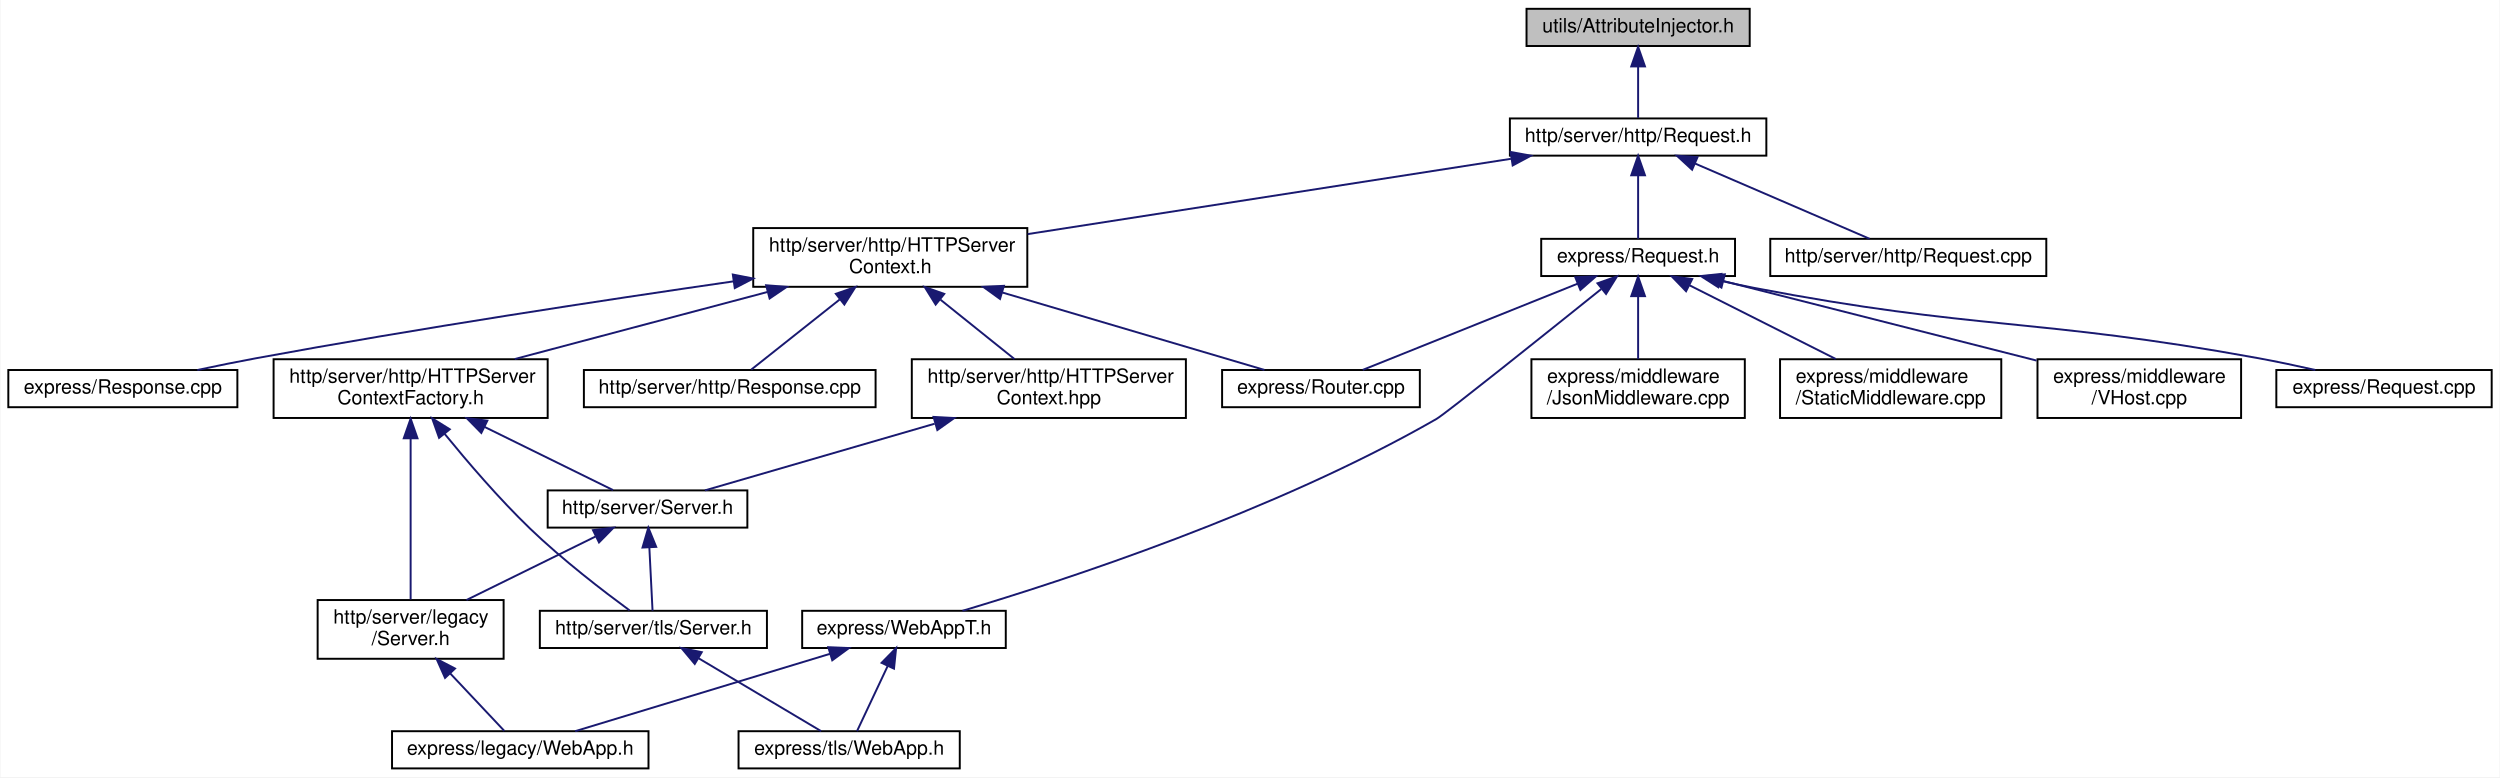
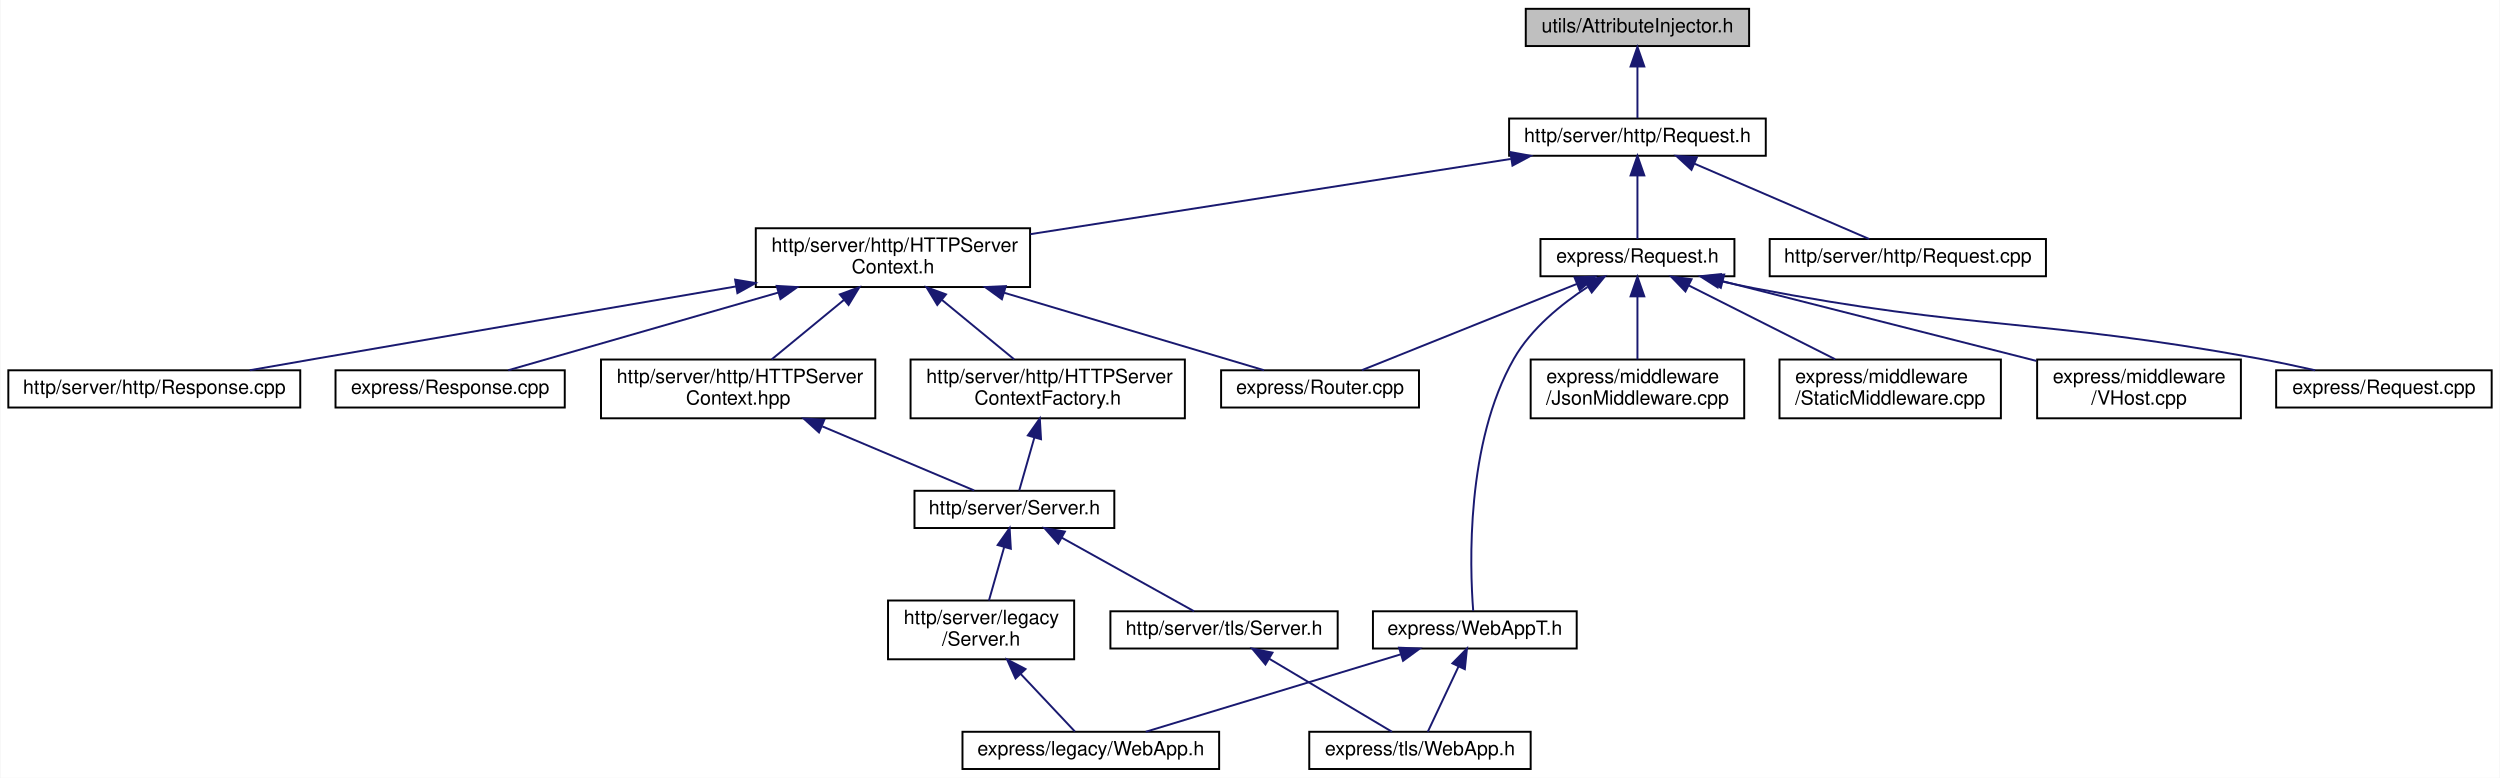
- <svg xmlns="http://www.w3.org/2000/svg" xmlns:xlink="http://www.w3.org/1999/xlink" width="1277pt" height="397pt" viewBox="0.00 0.00 1276.50 397.00">
+ <svg xmlns="http://www.w3.org/2000/svg" xmlns:xlink="http://www.w3.org/1999/xlink" width="1276pt" height="397pt" viewBox="0.00 0.00 1275.50 397.00">
  <g id="graph0" class="graph" transform="scale(1 1) rotate(0) translate(4 393)">
-     <polygon fill="white" stroke="transparent" points="-4,4 -4,-393 1272.5,-393 1272.5,4 -4,4" />
+     <polygon fill="white" stroke="transparent" points="-4,4 -4,-393 1271.5,-393 1271.5,4 -4,4" />
    <g id="node1" class="node">
      <g id="a_node1">
        <a xlink:title=" ">
-           <polygon fill="#bfbfbf" stroke="black" points="775.5,-369.5 775.5,-388.5 889.5,-388.5 889.5,-369.5 775.5,-369.5" />
-           <text text-anchor="middle" x="832.5" y="-376.5" font-family="Helvetica,sans-Serif" font-size="10.00">utils/AttributeInjector.h</text>
+           <polygon fill="#bfbfbf" stroke="black" points="774.5,-369.5 774.5,-388.5 888.5,-388.5 888.5,-369.5 774.5,-369.5" />
+           <text text-anchor="middle" x="831.5" y="-376.5" font-family="Helvetica,sans-Serif" font-size="10.00">utils/AttributeInjector.h</text>
        </a>
      </g>
    </g>
    <g id="node2" class="node">
      <g id="a_node2">
        <a xlink:href="http_2server_2http_2_request_8h.html" target="_top" xlink:title=" ">
-           <polygon fill="white" stroke="black" points="767,-313.5 767,-332.5 898,-332.5 898,-313.5 767,-313.5" />
-           <text text-anchor="middle" x="832.5" y="-320.5" font-family="Helvetica,sans-Serif" font-size="10.00">http/server/http/Request.h</text>
+           <polygon fill="white" stroke="black" points="766,-313.5 766,-332.5 897,-332.5 897,-313.5 766,-313.5" />
+           <text text-anchor="middle" x="831.5" y="-320.5" font-family="Helvetica,sans-Serif" font-size="10.00">http/server/http/Request.h</text>
        </a>
      </g>
    </g>
    <g id="edge1" class="edge">
-       <path fill="none" stroke="midnightblue" d="M832.5,-358.8C832.5,-349.91 832.5,-339.78 832.5,-332.75" />
-       <polygon fill="midnightblue" stroke="midnightblue" points="829,-359.08 832.5,-369.08 836,-359.08 829,-359.08" />
+       <path fill="none" stroke="midnightblue" d="M831.5,-358.8C831.5,-349.91 831.5,-339.78 831.5,-332.75" />
+       <polygon fill="midnightblue" stroke="midnightblue" points="828,-359.08 831.5,-369.08 835,-359.08 828,-359.08" />
    </g>
    <g id="node3" class="node">
      <g id="a_node3">
        <a xlink:href="_h_t_t_p_server_context_8h.html" target="_top" xlink:title=" ">
-           <polygon fill="white" stroke="black" points="380.5,-246.5 380.5,-276.5 520.5,-276.5 520.5,-246.5 380.5,-246.5" />
-           <text text-anchor="start" x="388.5" y="-264.5" font-family="Helvetica,sans-Serif" font-size="10.00">http/server/http/HTTPServer</text>
-           <text text-anchor="middle" x="450.5" y="-253.5" font-family="Helvetica,sans-Serif" font-size="10.00">Context.h</text>
+           <polygon fill="white" stroke="black" points="381.5,-246.5 381.5,-276.5 521.5,-276.5 521.5,-246.5 381.5,-246.5" />
+           <text text-anchor="start" x="389.5" y="-264.5" font-family="Helvetica,sans-Serif" font-size="10.00">http/server/http/HTTPServer</text>
+           <text text-anchor="middle" x="451.5" y="-253.5" font-family="Helvetica,sans-Serif" font-size="10.00">Context.h</text>
        </a>
      </g>
    </g>
    <g id="edge2" class="edge">
-       <path fill="none" stroke="midnightblue" d="M767.53,-311.88C698.94,-301.2 591.2,-284.42 520.7,-273.43" />
-       <polygon fill="midnightblue" stroke="midnightblue" points="767.35,-315.39 777.77,-313.48 768.43,-308.48 767.35,-315.39" />
+       <path fill="none" stroke="midnightblue" d="M766.88,-311.88C698.77,-301.22 591.82,-284.47 521.67,-273.49" />
+       <polygon fill="midnightblue" stroke="midnightblue" points="766.63,-315.39 777.06,-313.48 767.72,-308.47 766.63,-315.39" />
    </g>
    <g id="node14" class="node">
      <g id="a_node14">
        <a xlink:href="http_2server_2http_2_request_8cpp.html" target="_top" xlink:title=" ">
-           <polygon fill="white" stroke="black" points="900,-252 900,-271 1041,-271 1041,-252 900,-252" />
-           <text text-anchor="middle" x="970.5" y="-259" font-family="Helvetica,sans-Serif" font-size="10.00">http/server/http/Request.cpp</text>
-         </a>
-       </g>
-     </g>
-     <g id="edge16" class="edge">
-       <path fill="none" stroke="midnightblue" d="M861.54,-309.48C888.34,-297.92 927.42,-281.08 950.76,-271.01" />
-       <polygon fill="midnightblue" stroke="midnightblue" points="860.07,-306.3 852.27,-313.48 862.84,-312.73 860.07,-306.3" />
+           <polygon fill="white" stroke="black" points="899,-252 899,-271 1040,-271 1040,-252 899,-252" />
+           <text text-anchor="middle" x="969.5" y="-259" font-family="Helvetica,sans-Serif" font-size="10.00">http/server/http/Request.cpp</text>
+         </a>
+       </g>
+     </g>
+     <g id="edge14" class="edge">
+       <path fill="none" stroke="midnightblue" d="M860.54,-309.48C887.34,-297.92 926.42,-281.08 949.76,-271.01" />
+       <polygon fill="midnightblue" stroke="midnightblue" points="859.07,-306.3 851.27,-313.48 861.84,-312.73 859.07,-306.3" />
    </g>
    <g id="node15" class="node">
      <g id="a_node15">
        <a xlink:href="express_2_request_8h.html" target="_top" xlink:title=" ">
-           <polygon fill="white" stroke="black" points="783,-252 783,-271 882,-271 882,-252 783,-252" />
-           <text text-anchor="middle" x="832.5" y="-259" font-family="Helvetica,sans-Serif" font-size="10.00">express/Request.h</text>
-         </a>
-       </g>
-     </g>
-     <g id="edge17" class="edge">
-       <path fill="none" stroke="midnightblue" d="M832.5,-303.32C832.5,-292.5 832.5,-279.4 832.5,-271.01" />
-       <polygon fill="midnightblue" stroke="midnightblue" points="829,-303.48 832.5,-313.48 836,-303.48 829,-303.48" />
+           <polygon fill="white" stroke="black" points="782,-252 782,-271 881,-271 881,-252 782,-252" />
+           <text text-anchor="middle" x="831.5" y="-259" font-family="Helvetica,sans-Serif" font-size="10.00">express/Request.h</text>
+         </a>
+       </g>
+     </g>
+     <g id="edge15" class="edge">
+       <path fill="none" stroke="midnightblue" d="M831.5,-303.32C831.5,-292.5 831.5,-279.4 831.5,-271.01" />
+       <polygon fill="midnightblue" stroke="midnightblue" points="828,-303.48 831.5,-313.48 835,-303.48 828,-303.48" />
    </g>
    <g id="node4" class="node">
      <g id="a_node4">
        <a xlink:href="_h_t_t_p_server_context_8hpp.html" target="_top" xlink:title=" ">
-           <polygon fill="white" stroke="black" points="461.5,-179.5 461.5,-209.5 601.5,-209.5 601.5,-179.5 461.5,-179.5" />
-           <text text-anchor="start" x="469.5" y="-197.5" font-family="Helvetica,sans-Serif" font-size="10.00">http/server/http/HTTPServer</text>
-           <text text-anchor="middle" x="531.5" y="-186.5" font-family="Helvetica,sans-Serif" font-size="10.00">Context.hpp</text>
+           <polygon fill="white" stroke="black" points="302.5,-179.5 302.5,-209.5 442.5,-209.5 442.5,-179.5 302.5,-179.5" />
+           <text text-anchor="start" x="310.5" y="-197.5" font-family="Helvetica,sans-Serif" font-size="10.00">http/server/http/HTTPServer</text>
+           <text text-anchor="middle" x="372.5" y="-186.5" font-family="Helvetica,sans-Serif" font-size="10.00">Context.hpp</text>
        </a>
      </g>
    </g>
    <g id="edge3" class="edge">
-       <path fill="none" stroke="midnightblue" d="M476.19,-239.88C488.5,-230.01 502.93,-218.43 513.96,-209.58" />
-       <polygon fill="midnightblue" stroke="midnightblue" points="473.68,-237.41 468.08,-246.4 478.07,-242.87 473.68,-237.41" />
+       <path fill="none" stroke="midnightblue" d="M426.44,-239.88C414.44,-230.01 400.37,-218.43 389.61,-209.58" />
+       <polygon fill="midnightblue" stroke="midnightblue" points="424.41,-242.75 434.36,-246.4 428.86,-237.34 424.41,-242.75" />
    </g>
    <g id="node10" class="node">
      <g id="a_node10">
        <a xlink:href="_h_t_t_p_server_context_factory_8h.html" target="_top" xlink:title=" ">
-           <polygon fill="white" stroke="black" points="135.5,-179.5 135.5,-209.5 275.5,-209.5 275.5,-179.5 135.5,-179.5" />
-           <text text-anchor="start" x="143.5" y="-197.5" font-family="Helvetica,sans-Serif" font-size="10.00">http/server/http/HTTPServer</text>
-           <text text-anchor="middle" x="205.5" y="-186.5" font-family="Helvetica,sans-Serif" font-size="10.00">ContextFactory.h</text>
+           <polygon fill="white" stroke="black" points="460.5,-179.5 460.5,-209.5 600.5,-209.5 600.5,-179.5 460.5,-179.5" />
+           <text text-anchor="start" x="468.5" y="-197.5" font-family="Helvetica,sans-Serif" font-size="10.00">http/server/http/HTTPServer</text>
+           <text text-anchor="middle" x="530.5" y="-186.5" font-family="Helvetica,sans-Serif" font-size="10.00">ContextFactory.h</text>
        </a>
      </g>
    </g>
    <g id="edge9" class="edge">
-       <path fill="none" stroke="midnightblue" d="M387.74,-243.85C347.8,-233.25 296.63,-219.68 258.69,-209.61" />
-       <polygon fill="midnightblue" stroke="midnightblue" points="387.08,-247.29 397.64,-246.48 388.87,-240.53 387.08,-247.29" />
+       <path fill="none" stroke="midnightblue" d="M476.56,-239.88C488.56,-230.01 502.63,-218.43 513.39,-209.58" />
+       <polygon fill="midnightblue" stroke="midnightblue" points="474.14,-237.34 468.64,-246.4 478.59,-242.75 474.14,-237.34" />
    </g>
    <g id="node11" class="node">
      <g id="a_node11">
        <a xlink:href="http_2server_2http_2_response_8cpp.html" target="_top" xlink:title=" ">
-           <polygon fill="white" stroke="black" points="294,-185 294,-204 443,-204 443,-185 294,-185" />
-           <text text-anchor="middle" x="368.5" y="-192" font-family="Helvetica,sans-Serif" font-size="10.00">http/server/http/Response.cpp</text>
-         </a>
-       </g>
-     </g>
-     <g id="edge13" class="edge">
-       <path fill="none" stroke="midnightblue" d="M424.65,-240.01C409.43,-227.94 390.96,-213.3 379.47,-204.19" />
-       <polygon fill="midnightblue" stroke="midnightblue" points="422.7,-242.93 432.71,-246.4 427.04,-237.44 422.7,-242.93" />
+           <polygon fill="white" stroke="black" points="0,-185 0,-204 149,-204 149,-185 0,-185" />
+           <text text-anchor="middle" x="74.5" y="-192" font-family="Helvetica,sans-Serif" font-size="10.00">http/server/http/Response.cpp</text>
+         </a>
+       </g>
+     </g>
+     <g id="edge11" class="edge">
+       <path fill="none" stroke="midnightblue" d="M371.38,-246.8C312.26,-236.68 229.86,-222.53 157.5,-210 146.4,-208.08 134.47,-206 123.21,-204.03" />
+       <polygon fill="midnightblue" stroke="midnightblue" points="370.95,-250.28 381.39,-248.52 372.13,-243.38 370.95,-250.28" />
    </g>
    <g id="node12" class="node">
      <g id="a_node12">
        <a xlink:href="express_2_response_8cpp.html" target="_top" xlink:title=" ">
-           <polygon fill="white" stroke="black" points="0,-185 0,-204 117,-204 117,-185 0,-185" />
-           <text text-anchor="middle" x="58.5" y="-192" font-family="Helvetica,sans-Serif" font-size="10.00">express/Response.cpp</text>
-         </a>
-       </g>
-     </g>
-     <g id="edge14" class="edge">
-       <path fill="none" stroke="midnightblue" d="M370.19,-249.25C304.5,-239.74 209.27,-225.26 126.5,-210 116.77,-208.21 106.29,-206.07 96.55,-204" />
-       <polygon fill="midnightblue" stroke="midnightblue" points="370.07,-252.77 380.47,-250.73 371.07,-245.84 370.07,-252.77" />
+           <polygon fill="white" stroke="black" points="167,-185 167,-204 284,-204 284,-185 167,-185" />
+           <text text-anchor="middle" x="225.5" y="-192" font-family="Helvetica,sans-Serif" font-size="10.00">express/Response.cpp</text>
+         </a>
+       </g>
+     </g>
+     <g id="edge12" class="edge">
+       <path fill="none" stroke="midnightblue" d="M392.99,-243.67C348.82,-230.97 290.05,-214.06 255.15,-204.03" />
+       <polygon fill="midnightblue" stroke="midnightblue" points="392.16,-247.08 402.74,-246.48 394.1,-240.35 392.16,-247.08" />
    </g>
    <g id="node13" class="node">
      <g id="a_node13">
        <a xlink:href="_router_8cpp.html" target="_top" xlink:title=" ">
-           <polygon fill="white" stroke="black" points="620,-185 620,-204 721,-204 721,-185 620,-185" />
-           <text text-anchor="middle" x="670.5" y="-192" font-family="Helvetica,sans-Serif" font-size="10.00">express/Router.cpp</text>
-         </a>
-       </g>
-     </g>
-     <g id="edge15" class="edge">
-       <path fill="none" stroke="midnightblue" d="M507.73,-243.59C550.7,-230.9 607.74,-214.04 641.63,-204.03" />
-       <polygon fill="midnightblue" stroke="midnightblue" points="506.56,-240.29 497.97,-246.48 508.55,-247 506.56,-240.29" />
+           <polygon fill="white" stroke="black" points="619,-185 619,-204 720,-204 720,-185 619,-185" />
+           <text text-anchor="middle" x="669.5" y="-192" font-family="Helvetica,sans-Serif" font-size="10.00">express/Router.cpp</text>
+         </a>
+       </g>
+     </g>
+     <g id="edge13" class="edge">
+       <path fill="none" stroke="midnightblue" d="M508.21,-243.59C550.79,-230.9 607.31,-214.04 640.9,-204.03" />
+       <polygon fill="midnightblue" stroke="midnightblue" points="507.12,-240.26 498.53,-246.48 509.12,-246.97 507.12,-240.26" />
    </g>
    <g id="node5" class="node">
      <g id="a_node5">
        <a xlink:href="_server_8h.html" target="_top" xlink:title=" ">
-           <polygon fill="white" stroke="black" points="275.5,-123.5 275.5,-142.5 377.5,-142.5 377.5,-123.5 275.5,-123.5" />
-           <text text-anchor="middle" x="326.5" y="-130.5" font-family="Helvetica,sans-Serif" font-size="10.00">http/server/Server.h</text>
+           <polygon fill="white" stroke="black" points="462.5,-123.5 462.5,-142.5 564.5,-142.5 564.5,-123.5 462.5,-123.5" />
+           <text text-anchor="middle" x="513.5" y="-130.5" font-family="Helvetica,sans-Serif" font-size="10.00">http/server/Server.h</text>
        </a>
      </g>
    </g>
    <g id="edge4" class="edge">
-       <path fill="none" stroke="midnightblue" d="M473.16,-176.57C434.82,-165.44 386.29,-151.35 355.81,-142.51" />
-       <polygon fill="midnightblue" stroke="midnightblue" points="472.6,-180.05 483.18,-179.47 474.55,-173.33 472.6,-180.05" />
+       <path fill="none" stroke="midnightblue" d="M415.46,-175.37C441.2,-164.51 472.75,-151.2 492.98,-142.66" />
+       <polygon fill="midnightblue" stroke="midnightblue" points="413.77,-172.29 405.92,-179.4 416.49,-178.74 413.77,-172.29" />
    </g>
    <g id="node6" class="node">
      <g id="a_node6">
        <a xlink:href="legacy_2_server_8h.html" target="_top" xlink:title=" ">
-           <polygon fill="white" stroke="black" points="158,-56.5 158,-86.5 253,-86.5 253,-56.5 158,-56.5" />
-           <text text-anchor="start" x="166" y="-74.5" font-family="Helvetica,sans-Serif" font-size="10.00">http/server/legacy</text>
-           <text text-anchor="middle" x="205.5" y="-63.5" font-family="Helvetica,sans-Serif" font-size="10.00">/Server.h</text>
+           <polygon fill="white" stroke="black" points="449,-56.5 449,-86.5 544,-86.5 544,-56.5 449,-56.5" />
+           <text text-anchor="start" x="457" y="-74.5" font-family="Helvetica,sans-Serif" font-size="10.00">http/server/legacy</text>
+           <text text-anchor="middle" x="496.5" y="-63.5" font-family="Helvetica,sans-Serif" font-size="10.00">/Server.h</text>
        </a>
      </g>
    </g>
    <g id="edge5" class="edge">
-       <path fill="none" stroke="midnightblue" d="M299.94,-118.94C280.43,-109.35 253.97,-96.33 234.02,-86.52" />
-       <polygon fill="midnightblue" stroke="midnightblue" points="298.65,-122.2 309.16,-123.48 301.73,-115.92 298.65,-122.2" />
+       <path fill="none" stroke="midnightblue" d="M508.3,-113.82C505.8,-105.04 502.84,-94.68 500.51,-86.52" />
+       <polygon fill="midnightblue" stroke="midnightblue" points="504.95,-114.82 511.06,-123.48 511.68,-112.9 504.95,-114.82" />
    </g>
    <g id="node8" class="node">
      <g id="a_node8">
        <a xlink:href="tls_2_server_8h.html" target="_top" xlink:title=" ">
-           <polygon fill="white" stroke="black" points="271.5,-62 271.5,-81 387.5,-81 387.5,-62 271.5,-62" />
-           <text text-anchor="middle" x="329.5" y="-69" font-family="Helvetica,sans-Serif" font-size="10.00">http/server/tls/Server.h</text>
+           <polygon fill="white" stroke="black" points="562.5,-62 562.5,-81 678.5,-81 678.5,-62 562.5,-62" />
+           <text text-anchor="middle" x="620.5" y="-69" font-family="Helvetica,sans-Serif" font-size="10.00">http/server/tls/Server.h</text>
        </a>
      </g>
    </g>
    <g id="edge7" class="edge">
-       <path fill="none" stroke="midnightblue" d="M327.44,-113.32C327.99,-102.5 328.65,-89.4 329.07,-81.01" />
-       <polygon fill="midnightblue" stroke="midnightblue" points="323.94,-113.31 326.93,-123.48 330.93,-113.66 323.94,-113.31" />
+       <path fill="none" stroke="midnightblue" d="M537.68,-118.56C558.38,-107.04 587.57,-90.81 605.2,-81.01" />
+       <polygon fill="midnightblue" stroke="midnightblue" points="535.87,-115.56 528.83,-123.48 539.27,-121.67 535.87,-115.56" />
    </g>
    <g id="node7" class="node">
      <g id="a_node7">
        <a xlink:href="legacy_2_web_app_8h.html" target="_top" xlink:title=" ">
-           <polygon fill="white" stroke="black" points="196,-0.5 196,-19.5 327,-19.5 327,-0.5 196,-0.5" />
-           <text text-anchor="middle" x="261.5" y="-7.5" font-family="Helvetica,sans-Serif" font-size="10.00">express/legacy/WebApp.h</text>
+           <polygon fill="white" stroke="black" points="487,-0.5 487,-19.5 618,-19.5 618,-0.5 487,-0.5" />
+           <text text-anchor="middle" x="552.5" y="-7.5" font-family="Helvetica,sans-Serif" font-size="10.00">express/legacy/WebApp.h</text>
        </a>
      </g>
    </g>
    <g id="edge6" class="edge">
-       <path fill="none" stroke="midnightblue" d="M225.73,-49C235.28,-38.86 246.13,-27.33 253.35,-19.66" />
-       <polygon fill="midnightblue" stroke="midnightblue" points="223.08,-46.72 218.77,-56.4 228.17,-51.52 223.08,-46.72" />
+       <path fill="none" stroke="midnightblue" d="M516.73,-49C526.28,-38.86 537.13,-27.33 544.35,-19.66" />
+       <polygon fill="midnightblue" stroke="midnightblue" points="514.08,-46.72 509.77,-56.4 519.17,-51.52 514.08,-46.72" />
    </g>
    <g id="node9" class="node">
      <g id="a_node9">
        <a xlink:href="tls_2_web_app_8h.html" target="_top" xlink:title=" ">
-           <polygon fill="white" stroke="black" points="373,-0.5 373,-19.5 486,-19.5 486,-0.5 373,-0.5" />
-           <text text-anchor="middle" x="429.5" y="-7.5" font-family="Helvetica,sans-Serif" font-size="10.00">express/tls/WebApp.h</text>
+           <polygon fill="white" stroke="black" points="664,-0.5 664,-19.5 777,-19.5 777,-0.5 664,-0.5" />
+           <text text-anchor="middle" x="720.5" y="-7.5" font-family="Helvetica,sans-Serif" font-size="10.00">express/tls/WebApp.h</text>
        </a>
      </g>
    </g>
    <g id="edge8" class="edge">
-       <path fill="none" stroke="midnightblue" d="M352.62,-56.74C371.94,-45.25 398.87,-29.22 415.2,-19.51" />
-       <polygon fill="midnightblue" stroke="midnightblue" points="350.63,-53.85 343.83,-61.98 354.21,-59.87 350.63,-53.85" />
-     </g>
-     <g id="edge11" class="edge">
-       <path fill="none" stroke="midnightblue" d="M243.24,-174.94C265.17,-164.16 291.76,-151.08 308.89,-142.66" />
-       <polygon fill="midnightblue" stroke="midnightblue" points="241.6,-171.85 234.18,-179.4 244.69,-178.13 241.6,-171.85" />
+       <path fill="none" stroke="midnightblue" d="M643.62,-56.74C662.94,-45.25 689.87,-29.22 706.2,-19.51" />
+       <polygon fill="midnightblue" stroke="midnightblue" points="641.63,-53.85 634.83,-61.98 645.21,-59.87 641.63,-53.85" />
    </g>
    <g id="edge10" class="edge">
-       <path fill="none" stroke="midnightblue" d="M205.5,-169.12C205.5,-144.44 205.5,-107.11 205.5,-86.84" />
-       <polygon fill="midnightblue" stroke="midnightblue" points="202,-169.14 205.5,-179.14 209,-169.14 202,-169.14" />
-     </g>
-     <g id="edge12" class="edge">
-       <path fill="none" stroke="midnightblue" d="M222.84,-171.43C234.56,-157.05 250.71,-138.2 266.5,-123 283.06,-107.05 304.26,-90.81 317.35,-81.2" />
-       <polygon fill="midnightblue" stroke="midnightblue" points="220.04,-169.34 216.49,-179.32 225.49,-173.72 220.04,-169.34" />
-     </g>
-     <g id="edge22" class="edge">
-       <path fill="none" stroke="midnightblue" d="M801.61,-248.1C769.44,-235.2 719.92,-215.33 691.84,-204.06" />
-       <polygon fill="midnightblue" stroke="midnightblue" points="800.4,-251.39 810.99,-251.87 803.01,-244.9 800.4,-251.39" />
+       <path fill="none" stroke="midnightblue" d="M523.67,-169.59C520.95,-160.08 517.99,-149.73 515.97,-142.66" />
+       <polygon fill="midnightblue" stroke="midnightblue" points="520.36,-170.75 526.47,-179.4 527.09,-168.82 520.36,-170.75" />
+     </g>
+     <g id="edge20" class="edge">
+       <path fill="none" stroke="midnightblue" d="M800.61,-248.1C768.44,-235.2 718.92,-215.33 690.84,-204.06" />
+       <polygon fill="midnightblue" stroke="midnightblue" points="799.4,-251.39 809.99,-251.87 802.01,-244.9 799.4,-251.39" />
    </g>
    <g id="node16" class="node">
      <g id="a_node16">
        <a xlink:href="_json_middleware_8cpp.html" target="_top" xlink:title=" ">
-           <polygon fill="white" stroke="black" points="778,-179.5 778,-209.5 887,-209.5 887,-179.5 778,-179.5" />
-           <text text-anchor="start" x="786" y="-197.5" font-family="Helvetica,sans-Serif" font-size="10.00">express/middleware</text>
-           <text text-anchor="middle" x="832.5" y="-186.5" font-family="Helvetica,sans-Serif" font-size="10.00">/JsonMiddleware.cpp</text>
-         </a>
-       </g>
-     </g>
-     <g id="edge18" class="edge">
-       <path fill="none" stroke="midnightblue" d="M832.5,-241.41C832.5,-231.22 832.5,-218.9 832.5,-209.59" />
-       <polygon fill="midnightblue" stroke="midnightblue" points="829,-241.73 832.5,-251.73 836,-241.73 829,-241.73" />
+           <polygon fill="white" stroke="black" points="777,-179.5 777,-209.5 886,-209.5 886,-179.5 777,-179.5" />
+           <text text-anchor="start" x="785" y="-197.5" font-family="Helvetica,sans-Serif" font-size="10.00">express/middleware</text>
+           <text text-anchor="middle" x="831.5" y="-186.5" font-family="Helvetica,sans-Serif" font-size="10.00">/JsonMiddleware.cpp</text>
+         </a>
+       </g>
+     </g>
+     <g id="edge16" class="edge">
+       <path fill="none" stroke="midnightblue" d="M831.5,-241.41C831.5,-231.22 831.5,-218.9 831.5,-209.59" />
+       <polygon fill="midnightblue" stroke="midnightblue" points="828,-241.73 831.5,-251.73 835,-241.73 828,-241.73" />
    </g>
    <g id="node17" class="node">
      <g id="a_node17">
        <a xlink:href="_static_middleware_8cpp.html" target="_top" xlink:title=" ">
-           <polygon fill="white" stroke="black" points="905,-179.5 905,-209.5 1018,-209.5 1018,-179.5 905,-179.5" />
-           <text text-anchor="start" x="913" y="-197.5" font-family="Helvetica,sans-Serif" font-size="10.00">express/middleware</text>
-           <text text-anchor="middle" x="961.5" y="-186.5" font-family="Helvetica,sans-Serif" font-size="10.00">/StaticMiddleware.cpp</text>
-         </a>
-       </g>
-     </g>
-     <g id="edge19" class="edge">
-       <path fill="none" stroke="midnightblue" d="M858.61,-247.34C880.33,-236.4 911.17,-220.86 933.41,-209.65" />
-       <polygon fill="midnightblue" stroke="midnightblue" points="856.99,-244.24 849.63,-251.87 860.14,-250.49 856.99,-244.24" />
+           <polygon fill="white" stroke="black" points="904,-179.5 904,-209.5 1017,-209.5 1017,-179.5 904,-179.5" />
+           <text text-anchor="start" x="912" y="-197.5" font-family="Helvetica,sans-Serif" font-size="10.00">express/middleware</text>
+           <text text-anchor="middle" x="960.5" y="-186.5" font-family="Helvetica,sans-Serif" font-size="10.00">/StaticMiddleware.cpp</text>
+         </a>
+       </g>
+     </g>
+     <g id="edge17" class="edge">
+       <path fill="none" stroke="midnightblue" d="M857.61,-247.34C879.33,-236.4 910.17,-220.86 932.41,-209.65" />
+       <polygon fill="midnightblue" stroke="midnightblue" points="855.99,-244.24 848.63,-251.87 859.14,-250.49 855.99,-244.24" />
    </g>
    <g id="node18" class="node">
      <g id="a_node18">
        <a xlink:href="_v_host_8cpp.html" target="_top" xlink:title=" ">
-           <polygon fill="white" stroke="black" points="1036.5,-179.5 1036.5,-209.5 1140.5,-209.5 1140.5,-179.5 1036.5,-179.5" />
-           <text text-anchor="start" x="1044.5" y="-197.5" font-family="Helvetica,sans-Serif" font-size="10.00">express/middleware</text>
-           <text text-anchor="middle" x="1088.5" y="-186.5" font-family="Helvetica,sans-Serif" font-size="10.00">/VHost.cpp</text>
-         </a>
-       </g>
-     </g>
-     <g id="edge20" class="edge">
-       <path fill="none" stroke="midnightblue" d="M876.11,-249.43C920.34,-238.2 988.84,-220.8 1036.02,-208.82" />
-       <polygon fill="midnightblue" stroke="midnightblue" points="875.06,-246.08 866.23,-251.94 876.78,-252.87 875.06,-246.08" />
+           <polygon fill="white" stroke="black" points="1035.5,-179.5 1035.5,-209.5 1139.5,-209.5 1139.5,-179.5 1035.5,-179.5" />
+           <text text-anchor="start" x="1043.5" y="-197.5" font-family="Helvetica,sans-Serif" font-size="10.00">express/middleware</text>
+           <text text-anchor="middle" x="1087.5" y="-186.5" font-family="Helvetica,sans-Serif" font-size="10.00">/VHost.cpp</text>
+         </a>
+       </g>
+     </g>
+     <g id="edge18" class="edge">
+       <path fill="none" stroke="midnightblue" d="M875.11,-249.43C919.34,-238.2 987.84,-220.8 1035.02,-208.82" />
+       <polygon fill="midnightblue" stroke="midnightblue" points="874.06,-246.08 865.23,-251.94 875.78,-252.87 874.06,-246.08" />
    </g>
    <g id="node19" class="node">
      <g id="a_node19">
        <a xlink:href="express_2_request_8cpp.html" target="_top" xlink:title=" ">
-           <polygon fill="white" stroke="black" points="1158.5,-185 1158.5,-204 1268.5,-204 1268.5,-185 1158.5,-185" />
-           <text text-anchor="middle" x="1213.5" y="-192" font-family="Helvetica,sans-Serif" font-size="10.00">express/Request.cpp</text>
-         </a>
-       </g>
-     </g>
-     <g id="edge21" class="edge">
-       <path fill="none" stroke="midnightblue" d="M874.56,-249.61C880.24,-248.3 886,-247.06 891.5,-246 1005.2,-224.16 1035.61,-230.81 1149.5,-210 1158.91,-208.28 1169.04,-206.13 1178.4,-204.01" />
-       <polygon fill="midnightblue" stroke="midnightblue" points="873.44,-246.28 864.52,-252 875.06,-253.09 873.44,-246.28" />
+           <polygon fill="white" stroke="black" points="1157.5,-185 1157.5,-204 1267.5,-204 1267.5,-185 1157.5,-185" />
+           <text text-anchor="middle" x="1212.5" y="-192" font-family="Helvetica,sans-Serif" font-size="10.00">express/Request.cpp</text>
+         </a>
+       </g>
+     </g>
+     <g id="edge19" class="edge">
+       <path fill="none" stroke="midnightblue" d="M873.56,-249.61C879.24,-248.3 885,-247.06 890.5,-246 1004.2,-224.16 1034.61,-230.81 1148.5,-210 1157.91,-208.28 1168.04,-206.13 1177.4,-204.01" />
+       <polygon fill="midnightblue" stroke="midnightblue" points="872.44,-246.28 863.52,-252 874.06,-253.09 872.44,-246.28" />
    </g>
    <g id="node20" class="node">
      <g id="a_node20">
        <a xlink:href="_web_app_t_8h.html" target="_top" xlink:title=" ">
-           <polygon fill="white" stroke="black" points="405.5,-62 405.5,-81 509.5,-81 509.5,-62 405.5,-62" />
-           <text text-anchor="middle" x="457.5" y="-69" font-family="Helvetica,sans-Serif" font-size="10.00">express/WebAppT.h</text>
-         </a>
-       </g>
+           <polygon fill="white" stroke="black" points="696.5,-62 696.5,-81 800.5,-81 800.5,-62 696.5,-62" />
+           <text text-anchor="middle" x="748.5" y="-69" font-family="Helvetica,sans-Serif" font-size="10.00">express/WebAppT.h</text>
+         </a>
+       </g>
+     </g>
+     <g id="edge21" class="edge">
+       <path fill="none" stroke="midnightblue" d="M806.03,-246.5C792.66,-237.79 777.27,-225.32 768.5,-210 743.82,-166.87 745.91,-104.12 747.67,-81.25" />
+       <polygon fill="midnightblue" stroke="midnightblue" points="804.51,-249.68 814.86,-251.93 808.17,-243.71 804.51,-249.68" />
+     </g>
+     <g id="edge22" class="edge">
+       <path fill="none" stroke="midnightblue" d="M710.71,-59.03C672.62,-47.46 614.71,-29.88 580.53,-19.51" />
+       <polygon fill="midnightblue" stroke="midnightblue" points="709.83,-62.42 720.42,-61.98 711.87,-55.72 709.83,-62.42" />
    </g>
    <g id="edge23" class="edge">
-       <path fill="none" stroke="midnightblue" d="M813.71,-245.39C785.25,-222.56 734.05,-181.61 729.5,-179 646.82,-131.52 538.89,-96.34 487.38,-81" />
-       <polygon fill="midnightblue" stroke="midnightblue" points="811.74,-248.3 821.73,-251.84 816.12,-242.85 811.74,-248.3" />
-     </g>
-     <g id="edge24" class="edge">
-       <path fill="none" stroke="midnightblue" d="M419.71,-59.03C381.62,-47.46 323.71,-29.88 289.53,-19.51" />
-       <polygon fill="midnightblue" stroke="midnightblue" points="418.83,-62.42 429.42,-61.98 420.87,-55.72 418.83,-62.42" />
-     </g>
-     <g id="edge25" class="edge">
-       <path fill="none" stroke="midnightblue" d="M449.19,-52.83C444.01,-41.83 437.58,-28.16 433.5,-19.51" />
-       <polygon fill="midnightblue" stroke="midnightblue" points="446.06,-54.42 453.49,-61.98 452.4,-51.44 446.06,-54.42" />
+       <path fill="none" stroke="midnightblue" d="M740.19,-52.83C735.01,-41.83 728.58,-28.16 724.5,-19.51" />
+       <polygon fill="midnightblue" stroke="midnightblue" points="737.06,-54.42 744.49,-61.98 743.4,-51.44 737.06,-54.42" />
    </g>
  </g>
</svg>
